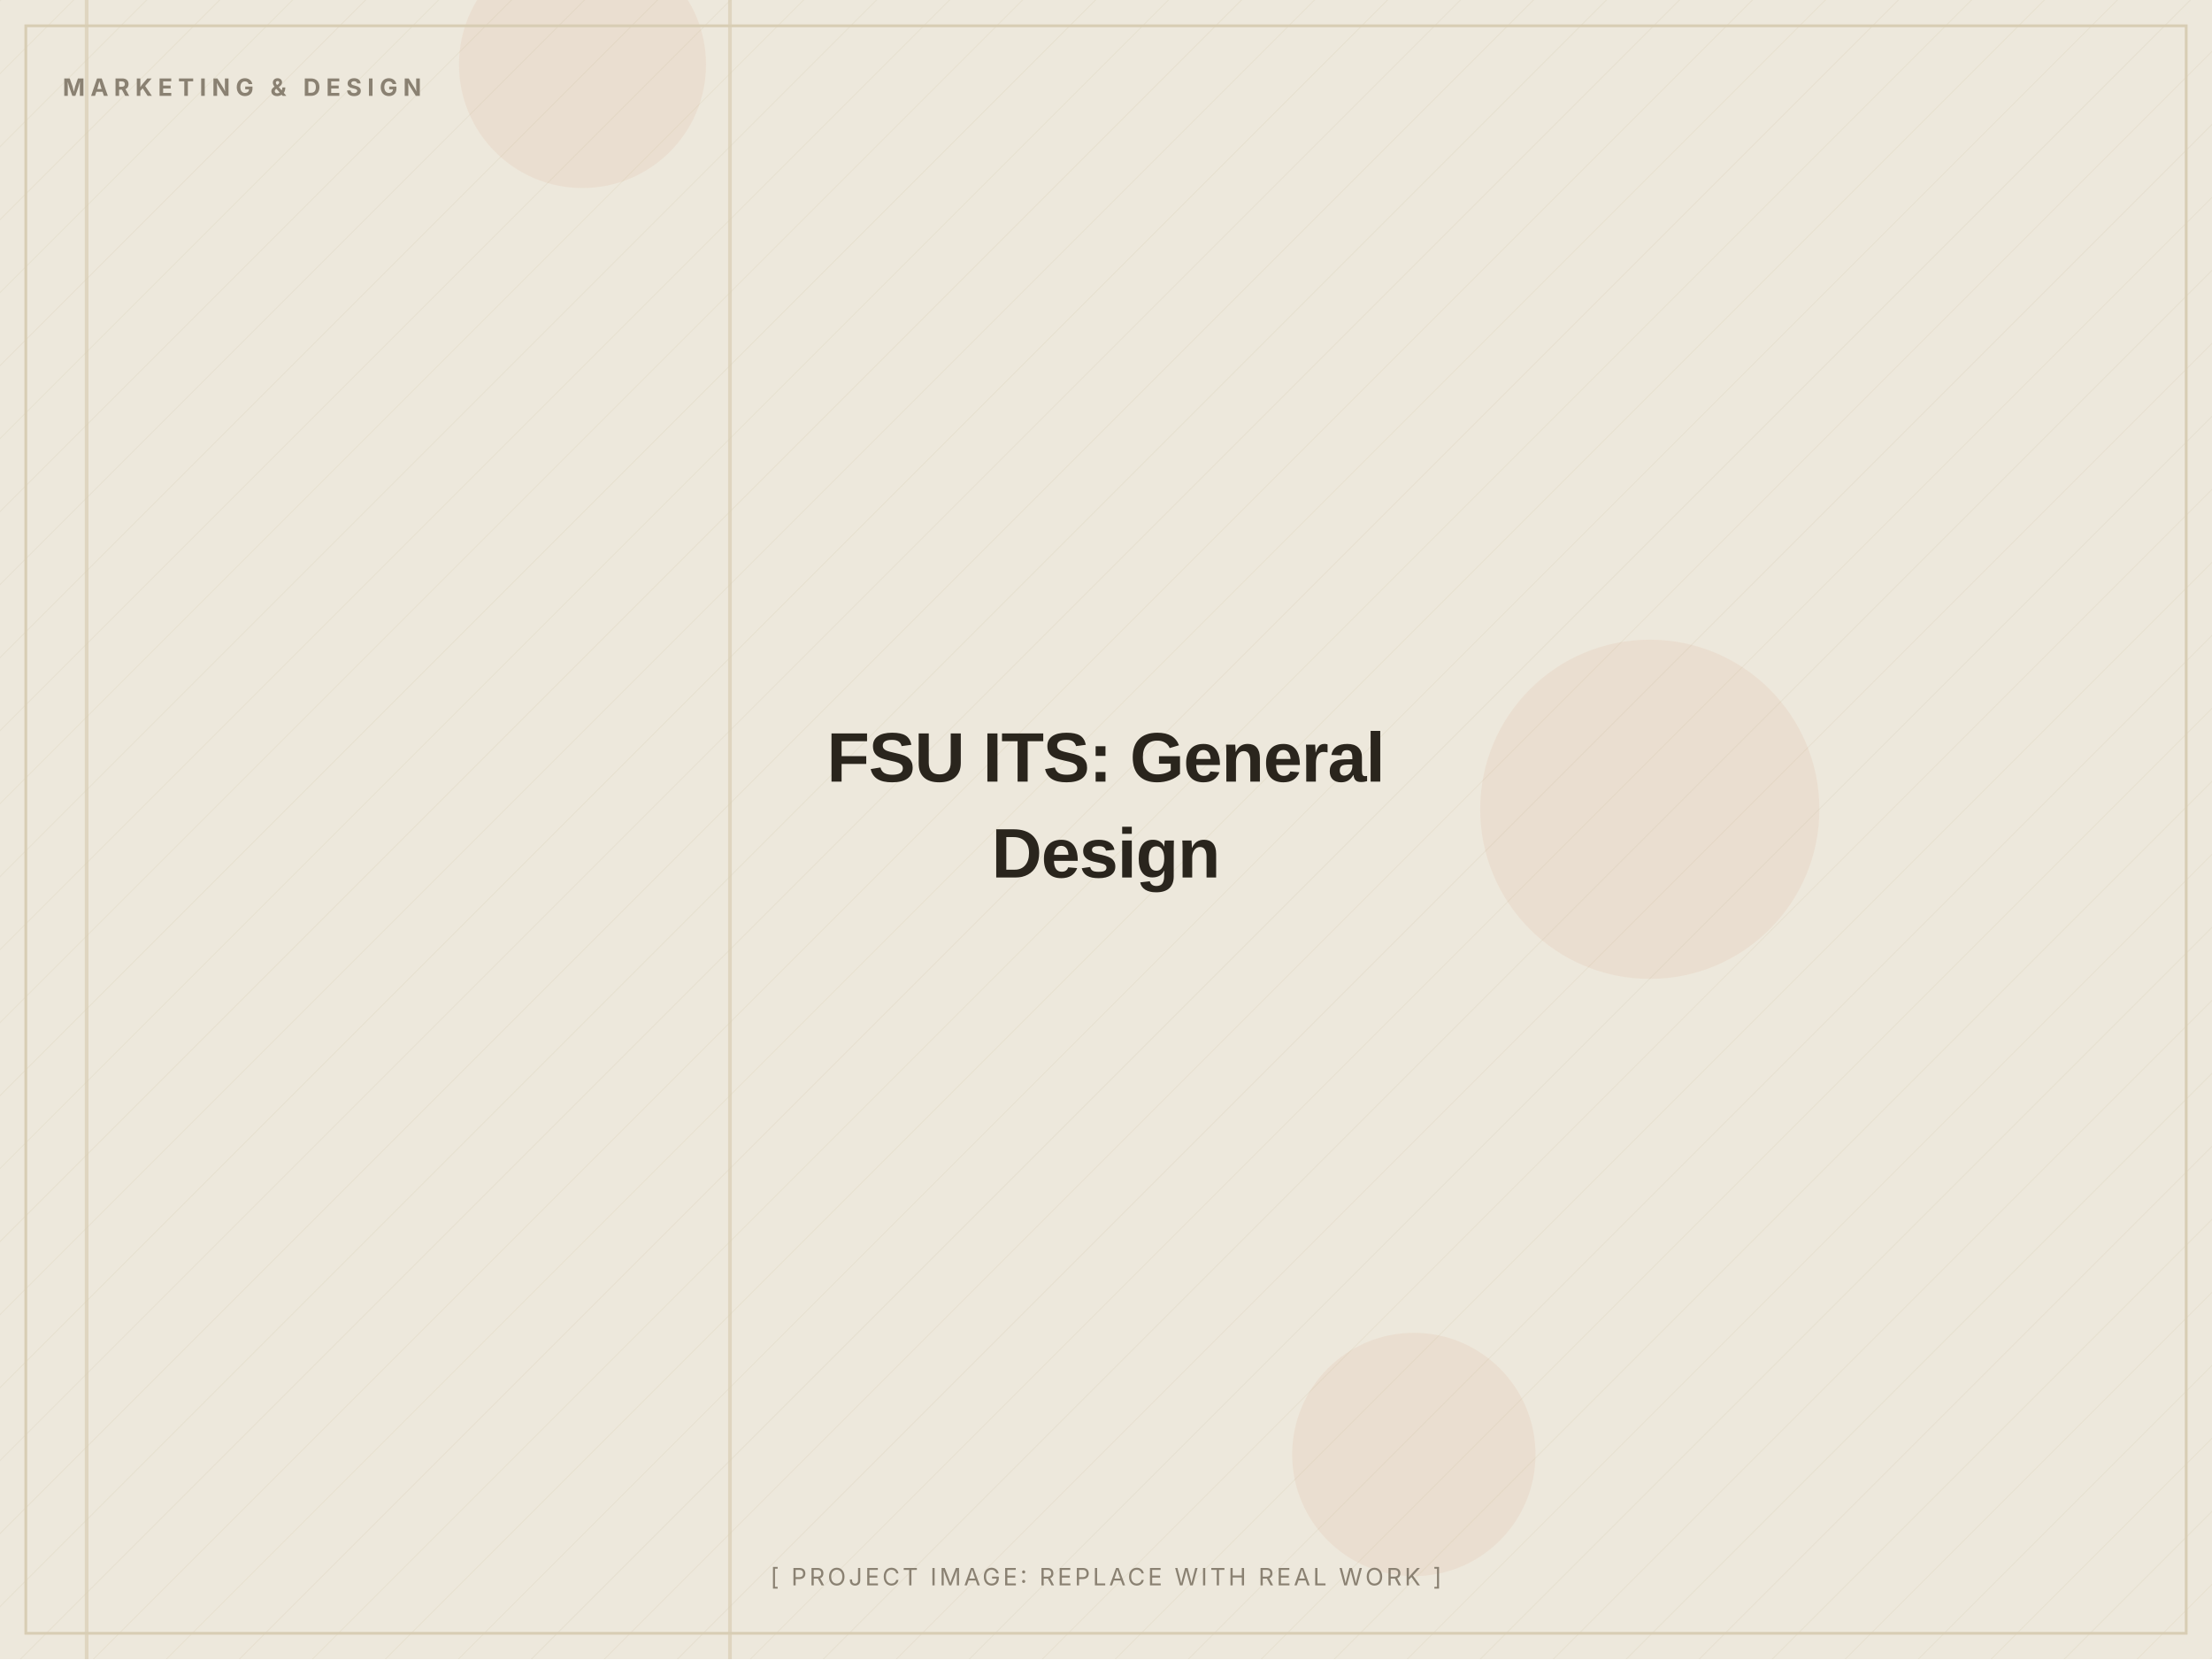
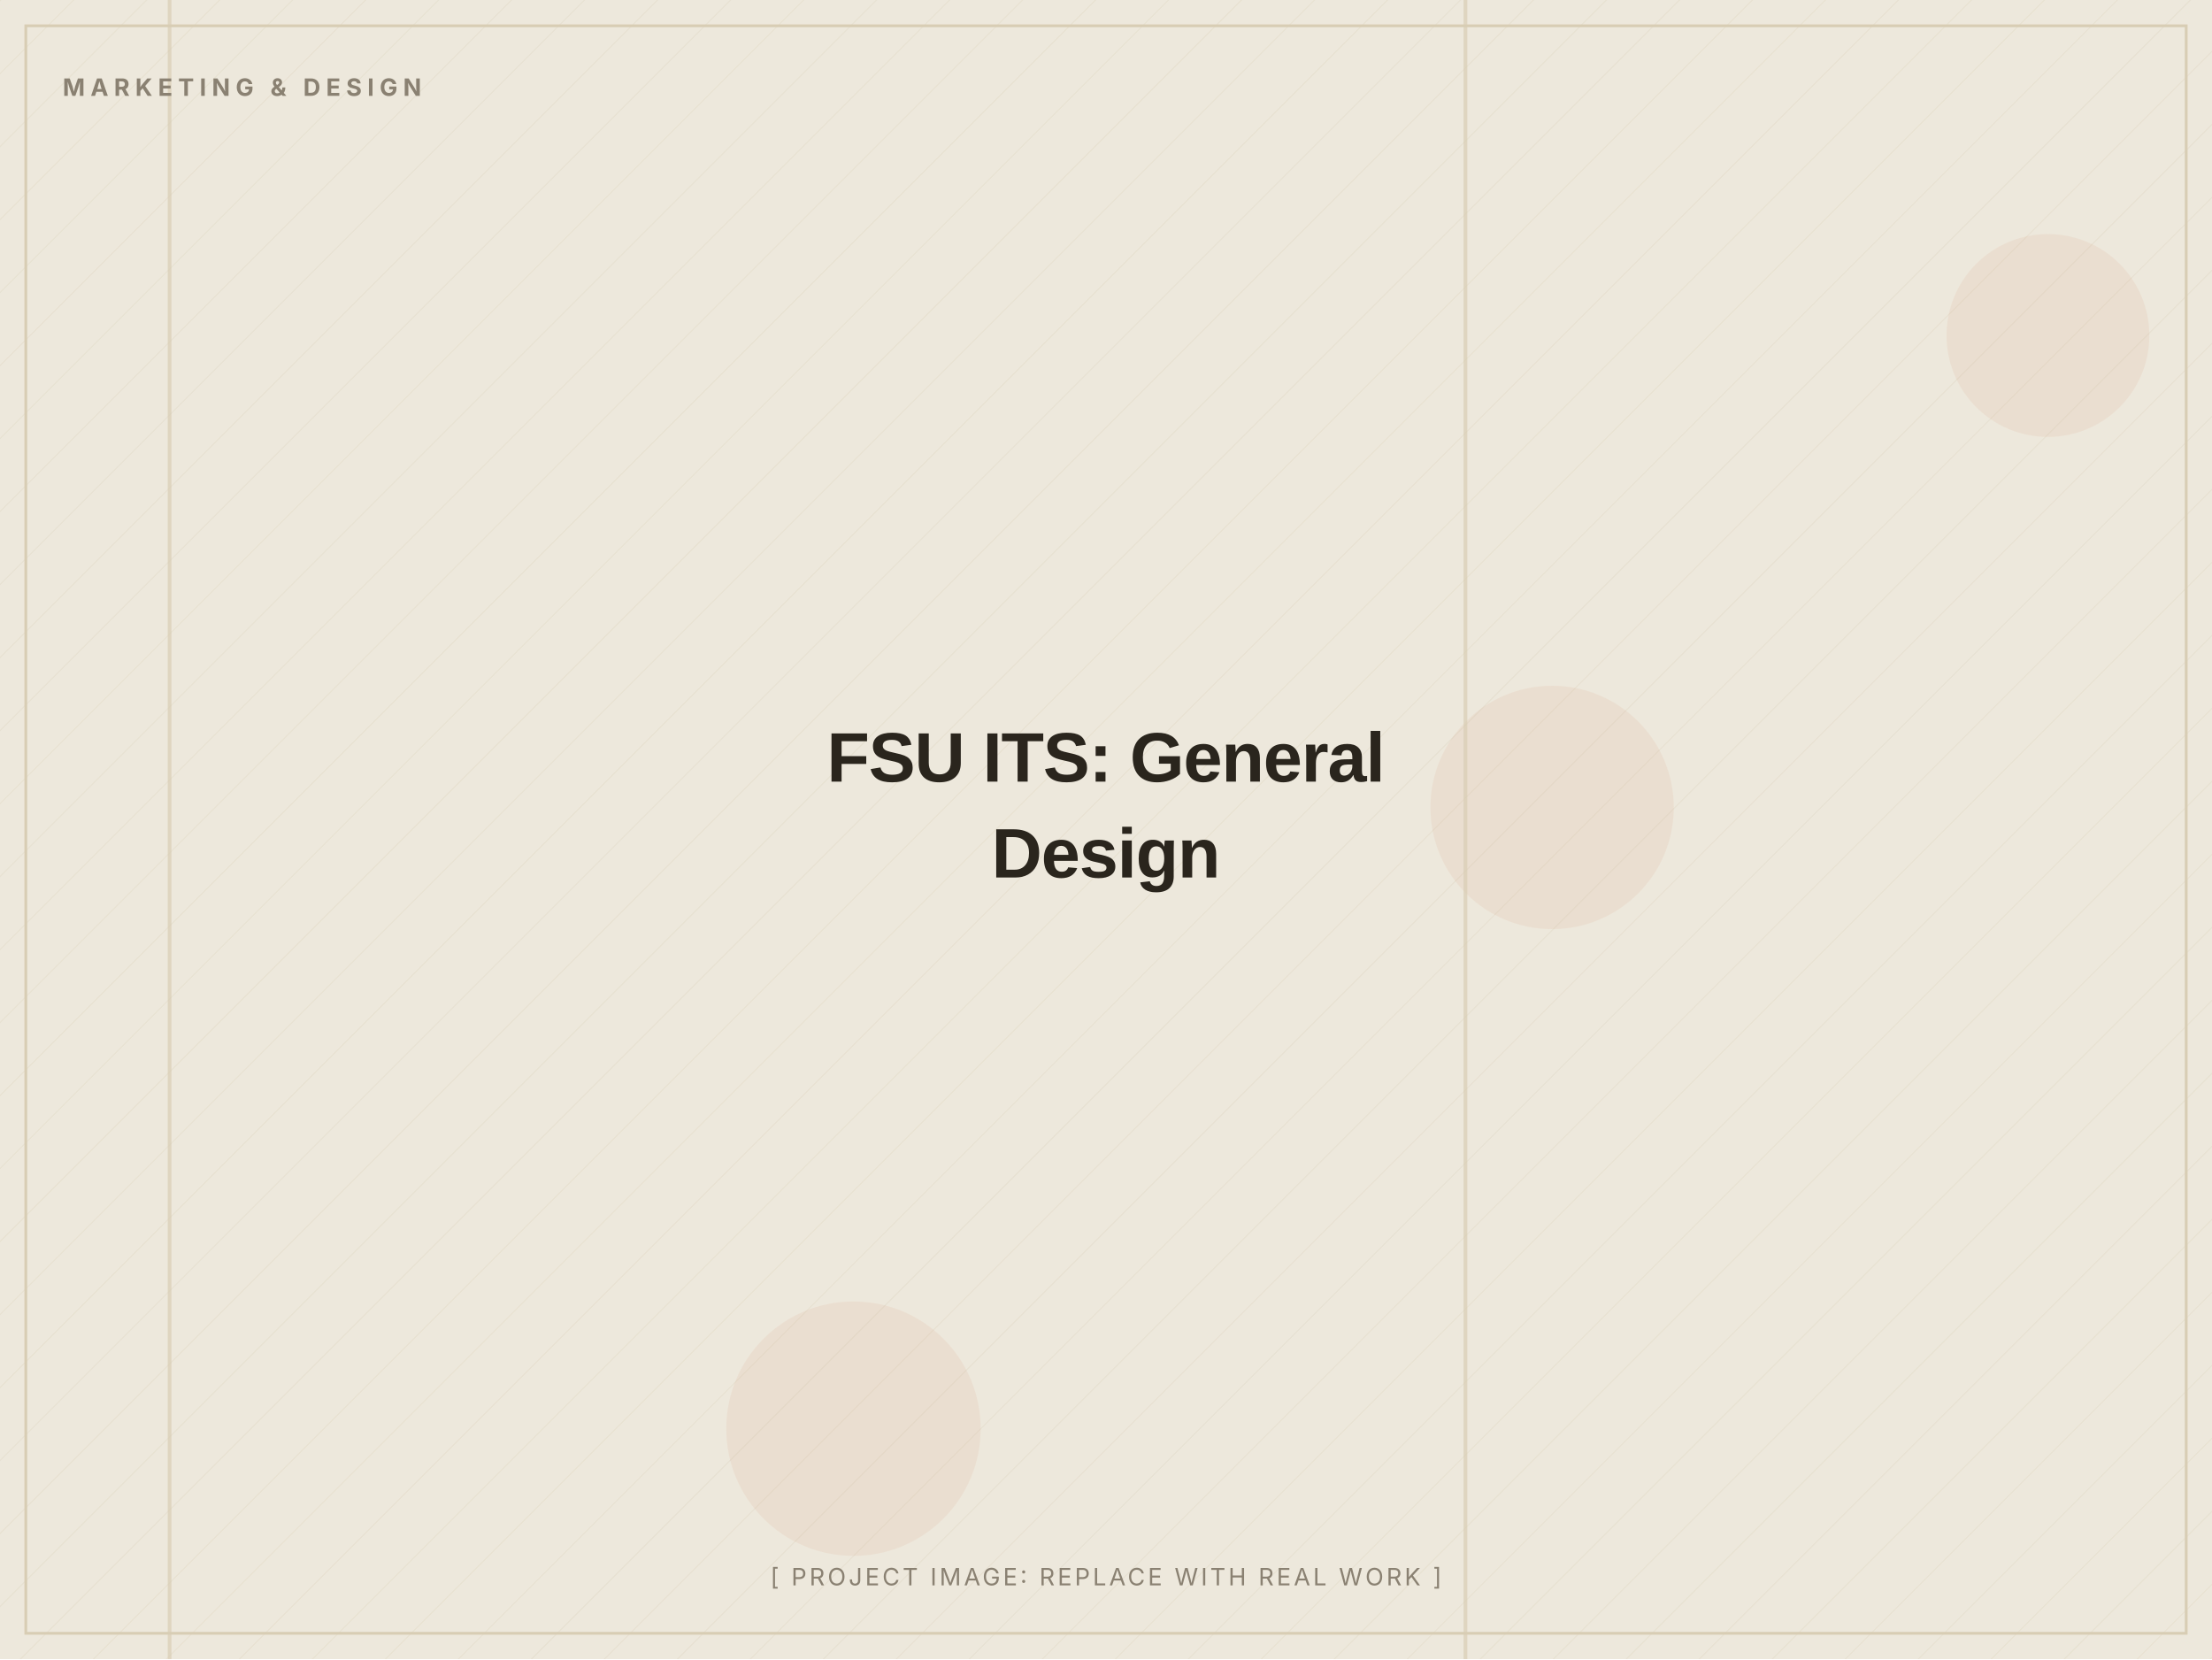
<svg xmlns="http://www.w3.org/2000/svg" width="1200" height="900" viewBox="0 0 1200 900" role="img" aria-label="FSU ITS: General Design (placeholder image)">
  <defs>
    <pattern id="d" width="28" height="28" patternUnits="userSpaceOnUse" patternTransform="rotate(45)">
      <line x1="0" y1="0" x2="0" y2="28" stroke="#D8CDB4" stroke-width="1" opacity="0.5" />
    </pattern>
  </defs>
  <rect width="1200" height="900" fill="#EDE8DC" />
  <rect width="1200" height="900" fill="url(#d)" opacity="0.55" />
-   <circle cx="767" cy="789" r="66" fill="#C2410C" opacity="0.06" />
-   <circle cx="895" cy="439" r="92" fill="#C2410C" opacity="0.06" />
-   <circle cx="316" cy="35" r="67" fill="#C2410C" opacity="0.06" />
-   <rect x="46" y="0" width="2" height="900" fill="#D8CDB4" opacity="0.7" />
-   <rect x="395" y="0" width="2" height="900" fill="#D8CDB4" opacity="0.7" />
+   <circle cx="1111" cy="182" r="55" fill="#C2410C" opacity="0.06" />
+   <circle cx="842" cy="438" r="66" fill="#C2410C" opacity="0.06" />
+   <circle cx="463" cy="775" r="69" fill="#C2410C" opacity="0.06" />
+   <rect x="794" y="0" width="2" height="900" fill="#D8CDB4" opacity="0.7" />
+   <rect x="91" y="0" width="2" height="900" fill="#D8CDB4" opacity="0.7" />
  <rect x="14" y="14" width="1172" height="872" fill="none" stroke="#D8CDB4" stroke-width="1.5" />
  <text x="34" y="52" font-family="Inter, Arial, sans-serif" font-weight="700" font-size="13" letter-spacing="3" fill="#8A8172">MARKETING &amp; DESIGN</text>
  <text x="600.0" y="424.0" text-anchor="middle" font-family="Archivo, Arial, sans-serif" font-weight="800" font-size="38" letter-spacing="-0.5" fill="#2A251D">FSU ITS: General</text>
  <text x="600.0" y="476.0" text-anchor="middle" font-family="Archivo, Arial, sans-serif" font-weight="800" font-size="38" letter-spacing="-0.5" fill="#2A251D">Design</text>
  <text x="600.0" y="860" text-anchor="middle" font-family="Inter, Arial, sans-serif" font-size="13" letter-spacing="1.5" fill="#8A8172">[ PROJECT IMAGE: REPLACE WITH REAL WORK ]</text>
</svg>
